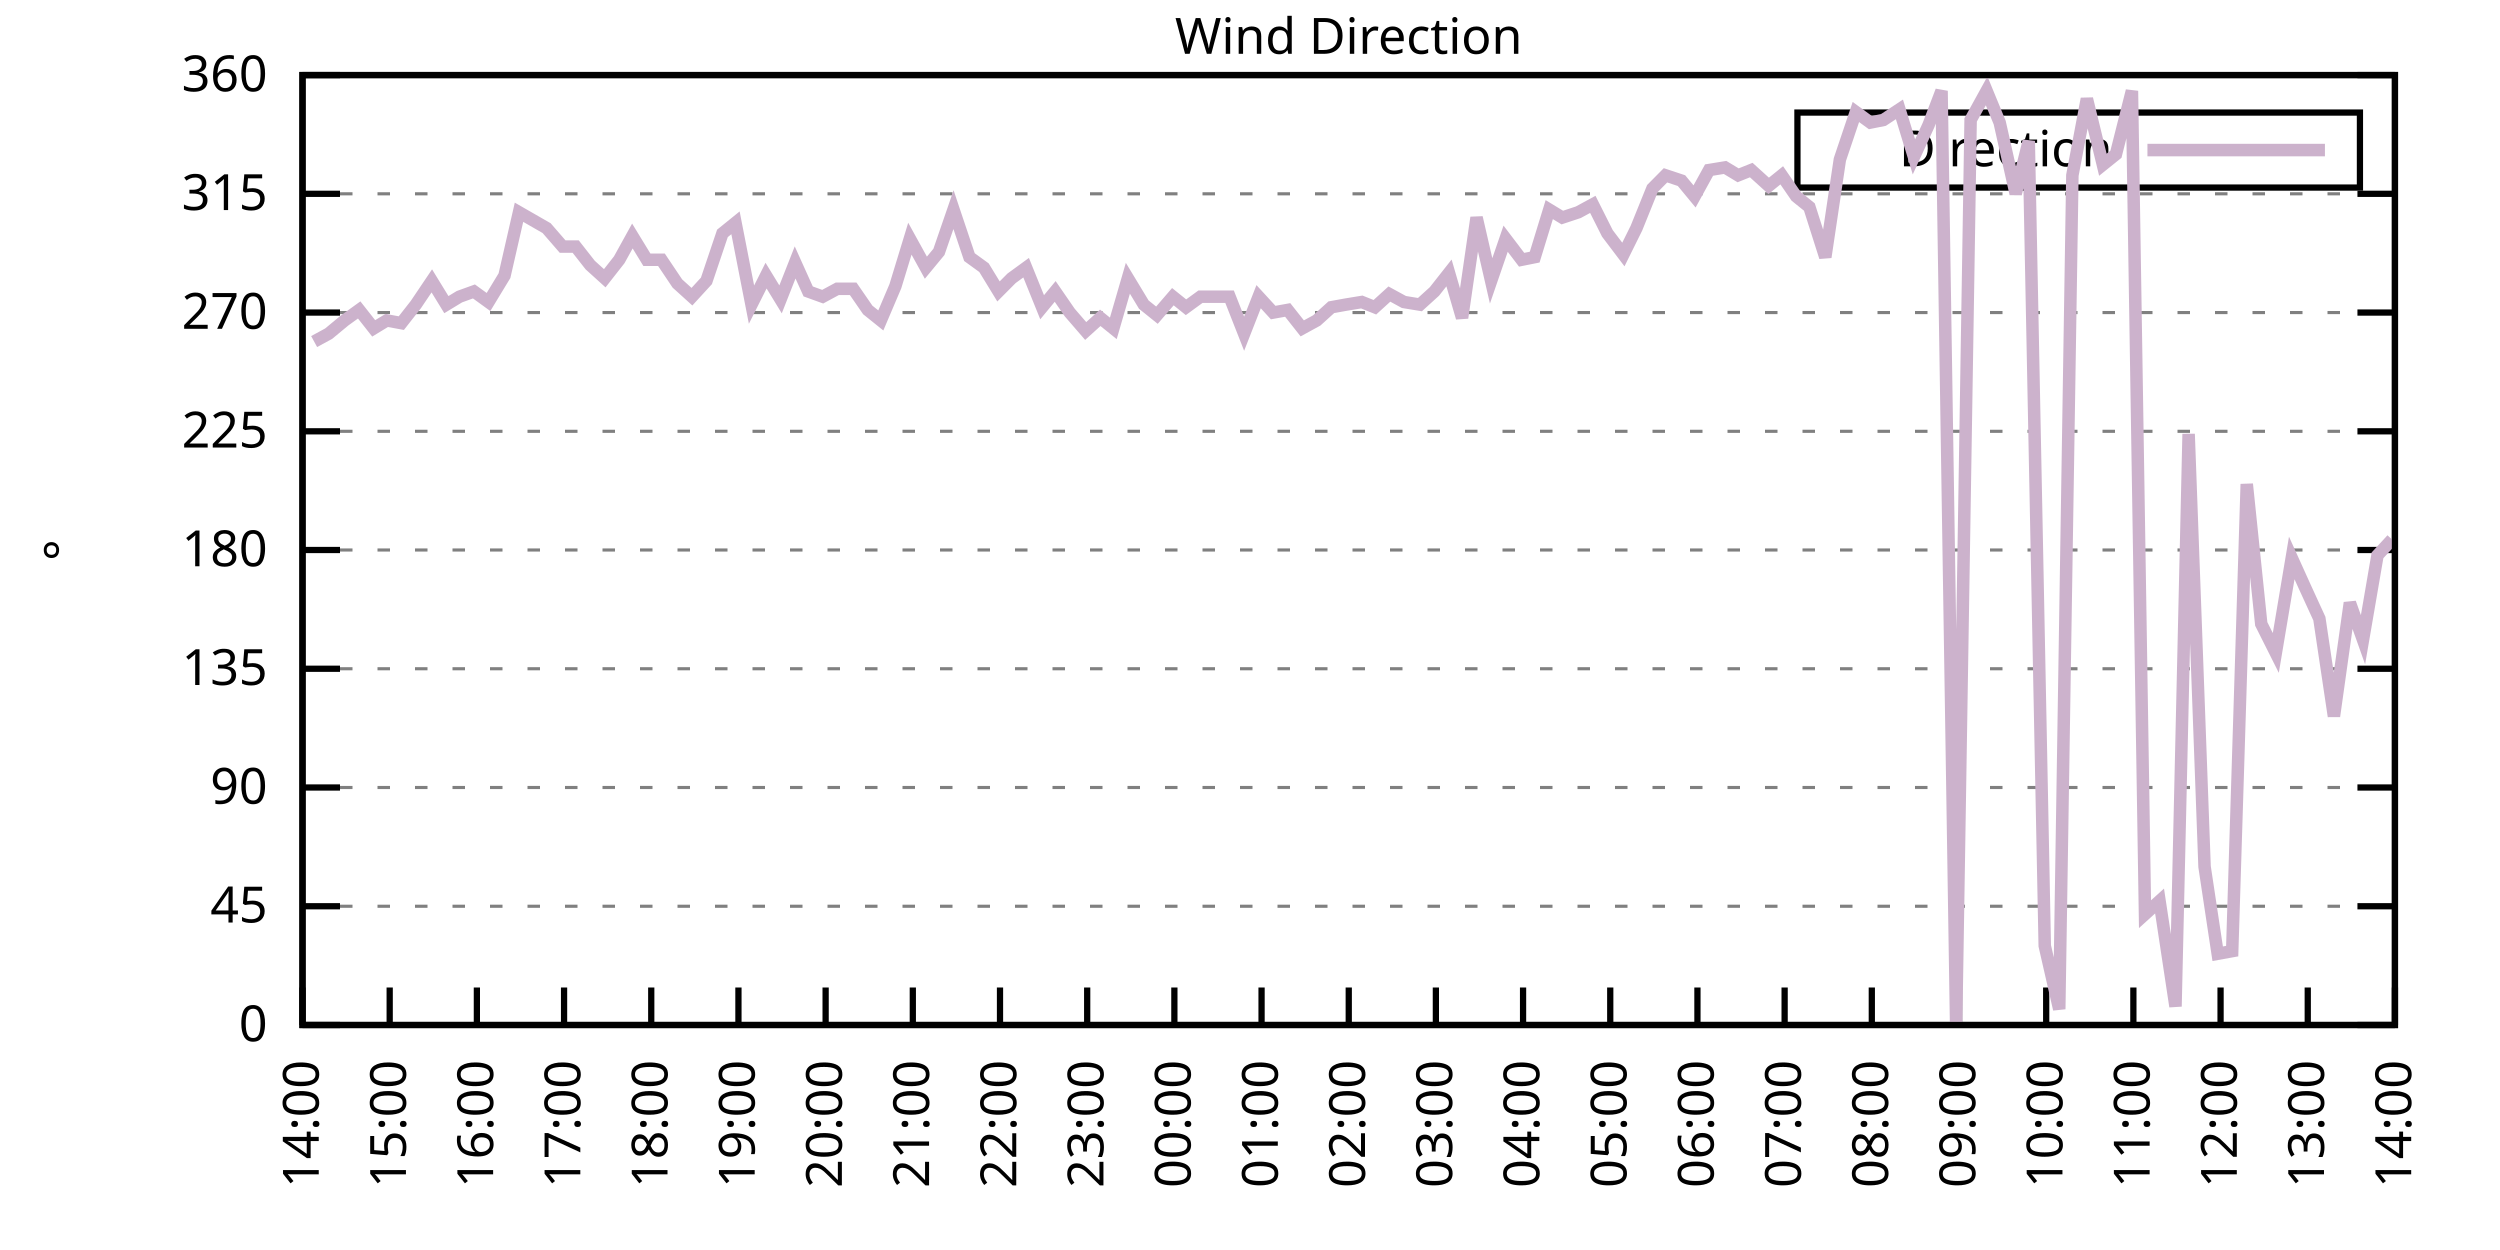
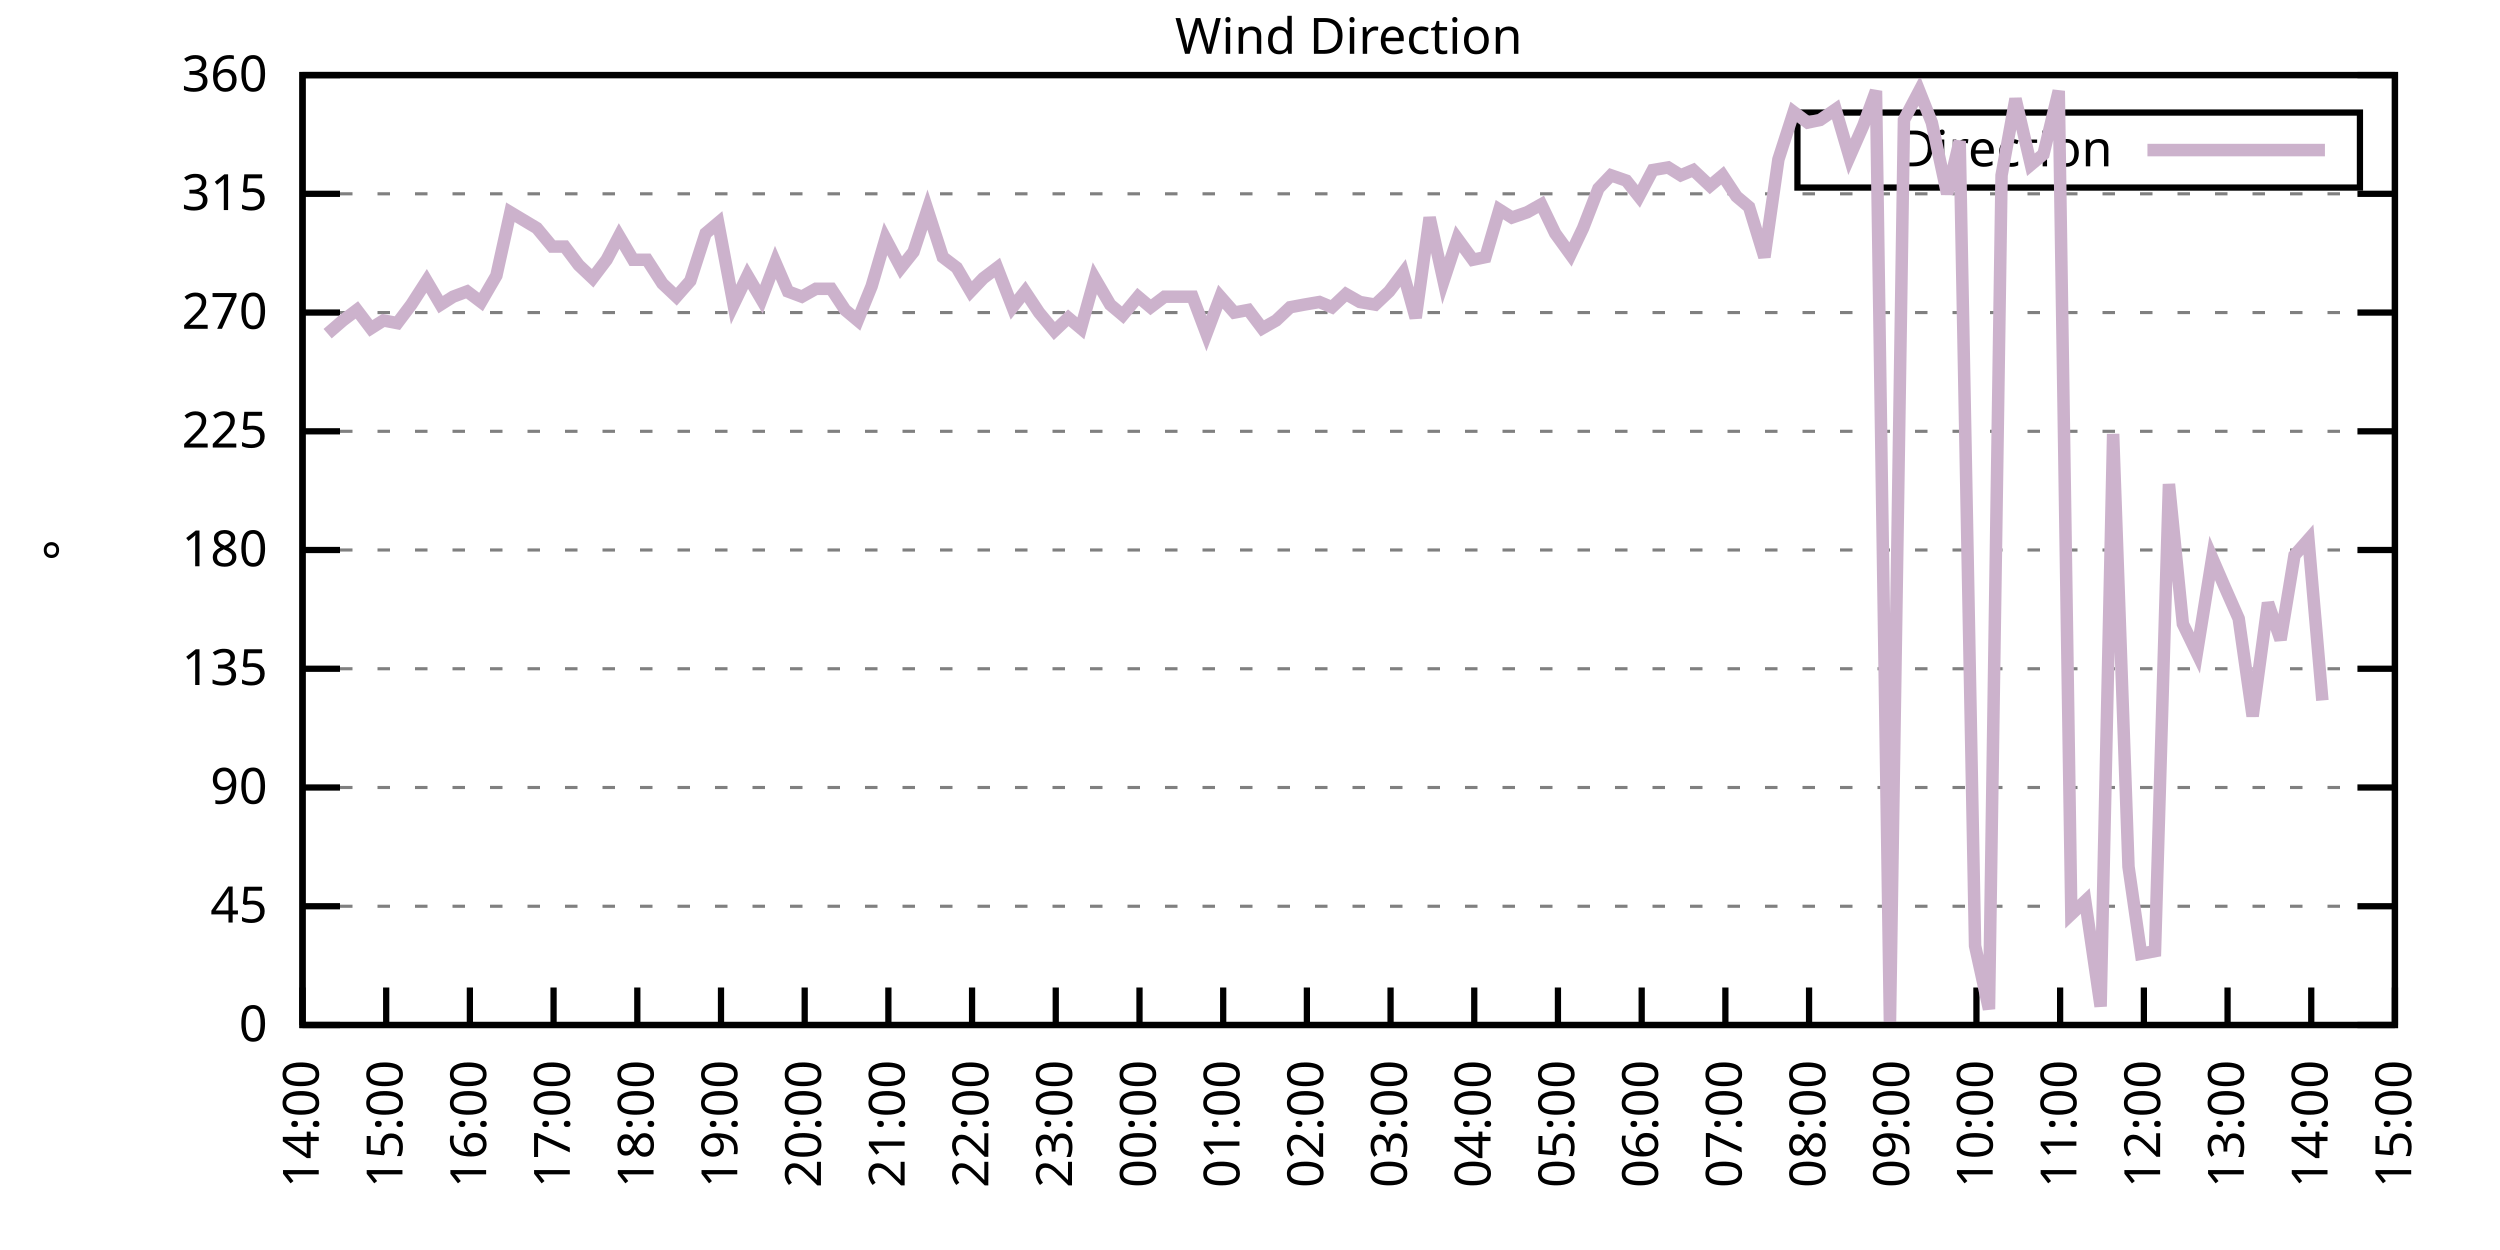
<svg xmlns="http://www.w3.org/2000/svg" xmlns:xlink="http://www.w3.org/1999/xlink" width="400" height="200" viewBox="0 0 400 200">
  <g id="gnuplot_canvas">
    <rect x="0" y="0" width="400" height="200" fill="none" />
    <defs>
      <circle id="gpDot" r="0.5" stroke-width="0.5" stroke="currentColor" />
      <path id="gpPt0" stroke-width="0.333" stroke="currentColor" d="M-1,0 h2 M0,-1 v2" />
      <path id="gpPt1" stroke-width="0.333" stroke="currentColor" d="M-1,-1 L1,1 M1,-1 L-1,1" />
      <path id="gpPt2" stroke-width="0.333" stroke="currentColor" d="M-1,0 L1,0 M0,-1 L0,1 M-1,-1 L1,1 M-1,1 L1,-1" />
      <rect id="gpPt3" stroke-width="0.333" stroke="currentColor" x="-1" y="-1" width="2" height="2" />
      <rect id="gpPt4" stroke-width="0.333" stroke="currentColor" fill="currentColor" x="-1" y="-1" width="2" height="2" />
      <circle id="gpPt5" stroke-width="0.333" stroke="currentColor" cx="0" cy="0" r="1" />
      <use xlink:href="#gpPt5" id="gpPt6" fill="currentColor" stroke="none" />
      <path id="gpPt7" stroke-width="0.333" stroke="currentColor" d="M0,-1.33 L-1.33,0.67 L1.33,0.67 z" />
      <use xlink:href="#gpPt7" id="gpPt8" fill="currentColor" stroke="none" />
      <use xlink:href="#gpPt7" id="gpPt9" stroke="currentColor" transform="rotate(180)" />
      <use xlink:href="#gpPt9" id="gpPt10" fill="currentColor" stroke="none" />
      <use xlink:href="#gpPt3" id="gpPt11" stroke="currentColor" transform="rotate(45)" />
      <use xlink:href="#gpPt11" id="gpPt12" fill="currentColor" stroke="none" />
      <path id="gpPt13" stroke-width="0.333" stroke="currentColor" d="M0,1.330 L1.265,0.411 L0.782,-1.067 L-0.782,-1.076 L-1.265,0.411 z" />
      <use xlink:href="#gpPt13" id="gpPt14" fill="currentColor" stroke="none" />
      <filter id="textbox" filterUnits="objectBoundingBox" x="0" y="0" height="1" width="1">
        <feFlood flood-color="white" flood-opacity="1" result="bgnd" />
        <feComposite in="SourceGraphic" in2="bgnd" operator="atop" />
      </filter>
      <filter id="greybox" filterUnits="objectBoundingBox" x="0" y="0" height="1" width="1">
        <feFlood flood-color="lightgrey" flood-opacity="1" result="grey" />
        <feComposite in="SourceGraphic" in2="grey" operator="atop" />
      </filter>
    </defs>
    <g fill="none" color="white" stroke="currentColor" stroke-width="1.00" stroke-linecap="butt" stroke-linejoin="miter">
</g>
    <g fill="none" color="black" stroke="currentColor" stroke-width="1.00" stroke-linecap="butt" stroke-linejoin="miter">
      <g stroke="none" shape-rendering="crispEdges">
        <polygon fill="rgb(255, 255, 255)" points="48.40,164.00 383.18,164.00 383.18,12.02 48.40,12.02 " />
      </g>
    </g>
    <g fill="none" color="black" stroke="currentColor" stroke-width="1.00" stroke-linecap="butt" stroke-linejoin="miter">
</g>
    <g fill="none" color="black" stroke="black" stroke-width="0.50" stroke-linecap="butt" stroke-linejoin="miter">
</g>
    <g fill="none" color="gray" stroke="currentColor" stroke-width="0.50" stroke-linecap="butt" stroke-linejoin="miter">
      <path stroke="gray" stroke-dasharray="2,4" class="gridline" d="M48.40,164.00 L383.19,164.00  " />
    </g>
    <g fill="none" color="gray" stroke="gray" stroke-width="1.00" stroke-linecap="butt" stroke-linejoin="miter">
</g>
    <g fill="none" color="black" stroke="currentColor" stroke-width="1.00" stroke-linecap="butt" stroke-linejoin="miter">
      <path stroke="black" d="M48.40,164.00 L54.40,164.00 M383.19,164.00 L377.19,164.00  " />
      <g transform="translate(42.80,166.60)" stroke="none" fill="black" font-family="Sans" font-size="8.00" text-anchor="end">
        <text>
          <tspan font-family="Sans"> 0</tspan>
        </text>
      </g>
    </g>
    <g fill="none" color="black" stroke="currentColor" stroke-width="1.00" stroke-linecap="butt" stroke-linejoin="miter">
</g>
    <g fill="none" color="black" stroke="black" stroke-width="0.50" stroke-linecap="butt" stroke-linejoin="miter">
</g>
    <g fill="none" color="gray" stroke="currentColor" stroke-width="0.50" stroke-linecap="butt" stroke-linejoin="miter">
      <path stroke="gray" stroke-dasharray="2,4" class="gridline" d="M48.40,145.00 L383.19,145.00  " />
    </g>
    <g fill="none" color="gray" stroke="gray" stroke-width="1.00" stroke-linecap="butt" stroke-linejoin="miter">
</g>
    <g fill="none" color="black" stroke="currentColor" stroke-width="1.00" stroke-linecap="butt" stroke-linejoin="miter">
      <path stroke="black" d="M48.40,145.00 L54.40,145.00 M383.19,145.00 L377.19,145.00  " />
      <g transform="translate(42.80,147.60)" stroke="none" fill="black" font-family="Sans" font-size="8.00" text-anchor="end">
        <text>
          <tspan font-family="Sans"> 45</tspan>
        </text>
      </g>
    </g>
    <g fill="none" color="black" stroke="currentColor" stroke-width="1.00" stroke-linecap="butt" stroke-linejoin="miter">
</g>
    <g fill="none" color="black" stroke="black" stroke-width="0.50" stroke-linecap="butt" stroke-linejoin="miter">
</g>
    <g fill="none" color="gray" stroke="currentColor" stroke-width="0.50" stroke-linecap="butt" stroke-linejoin="miter">
      <path stroke="gray" stroke-dasharray="2,4" class="gridline" d="M48.40,126.00 L383.19,126.00  " />
    </g>
    <g fill="none" color="gray" stroke="gray" stroke-width="1.00" stroke-linecap="butt" stroke-linejoin="miter">
</g>
    <g fill="none" color="black" stroke="currentColor" stroke-width="1.00" stroke-linecap="butt" stroke-linejoin="miter">
      <path stroke="black" d="M48.40,126.00 L54.40,126.00 M383.19,126.00 L377.19,126.00  " />
      <g transform="translate(42.80,128.60)" stroke="none" fill="black" font-family="Sans" font-size="8.00" text-anchor="end">
        <text>
          <tspan font-family="Sans"> 90</tspan>
        </text>
      </g>
    </g>
    <g fill="none" color="black" stroke="currentColor" stroke-width="1.00" stroke-linecap="butt" stroke-linejoin="miter">
</g>
    <g fill="none" color="black" stroke="black" stroke-width="0.50" stroke-linecap="butt" stroke-linejoin="miter">
</g>
    <g fill="none" color="gray" stroke="currentColor" stroke-width="0.50" stroke-linecap="butt" stroke-linejoin="miter">
      <path stroke="gray" stroke-dasharray="2,4" class="gridline" d="M48.40,107.00 L383.19,107.00  " />
    </g>
    <g fill="none" color="gray" stroke="gray" stroke-width="1.00" stroke-linecap="butt" stroke-linejoin="miter">
</g>
    <g fill="none" color="black" stroke="currentColor" stroke-width="1.00" stroke-linecap="butt" stroke-linejoin="miter">
      <path stroke="black" d="M48.40,107.00 L54.40,107.00 M383.19,107.00 L377.19,107.00  " />
      <g transform="translate(42.80,109.60)" stroke="none" fill="black" font-family="Sans" font-size="8.00" text-anchor="end">
        <text>
          <tspan font-family="Sans"> 135</tspan>
        </text>
      </g>
    </g>
    <g fill="none" color="black" stroke="currentColor" stroke-width="1.00" stroke-linecap="butt" stroke-linejoin="miter">
</g>
    <g fill="none" color="black" stroke="black" stroke-width="0.50" stroke-linecap="butt" stroke-linejoin="miter">
</g>
    <g fill="none" color="gray" stroke="currentColor" stroke-width="0.50" stroke-linecap="butt" stroke-linejoin="miter">
      <path stroke="gray" stroke-dasharray="2,4" class="gridline" d="M48.40,88.00 L383.19,88.00  " />
    </g>
    <g fill="none" color="gray" stroke="gray" stroke-width="1.00" stroke-linecap="butt" stroke-linejoin="miter">
</g>
    <g fill="none" color="black" stroke="currentColor" stroke-width="1.00" stroke-linecap="butt" stroke-linejoin="miter">
      <path stroke="black" d="M48.40,88.00 L54.40,88.00 M383.19,88.00 L377.19,88.00  " />
      <g transform="translate(42.80,90.60)" stroke="none" fill="black" font-family="Sans" font-size="8.00" text-anchor="end">
        <text>
          <tspan font-family="Sans"> 180</tspan>
        </text>
      </g>
    </g>
    <g fill="none" color="black" stroke="currentColor" stroke-width="1.00" stroke-linecap="butt" stroke-linejoin="miter">
</g>
    <g fill="none" color="black" stroke="black" stroke-width="0.50" stroke-linecap="butt" stroke-linejoin="miter">
</g>
    <g fill="none" color="gray" stroke="currentColor" stroke-width="0.50" stroke-linecap="butt" stroke-linejoin="miter">
      <path stroke="gray" stroke-dasharray="2,4" class="gridline" d="M48.40,69.01 L383.19,69.01  " />
    </g>
    <g fill="none" color="gray" stroke="gray" stroke-width="1.00" stroke-linecap="butt" stroke-linejoin="miter">
</g>
    <g fill="none" color="black" stroke="currentColor" stroke-width="1.00" stroke-linecap="butt" stroke-linejoin="miter">
      <path stroke="black" d="M48.40,69.01 L54.40,69.01 M383.19,69.01 L377.19,69.01  " />
      <g transform="translate(42.80,71.61)" stroke="none" fill="black" font-family="Sans" font-size="8.00" text-anchor="end">
        <text>
          <tspan font-family="Sans"> 225</tspan>
        </text>
      </g>
    </g>
    <g fill="none" color="black" stroke="currentColor" stroke-width="1.00" stroke-linecap="butt" stroke-linejoin="miter">
</g>
    <g fill="none" color="black" stroke="black" stroke-width="0.50" stroke-linecap="butt" stroke-linejoin="miter">
</g>
    <g fill="none" color="gray" stroke="currentColor" stroke-width="0.50" stroke-linecap="butt" stroke-linejoin="miter">
      <path stroke="gray" stroke-dasharray="2,4" class="gridline" d="M48.40,50.01 L383.19,50.01  " />
    </g>
    <g fill="none" color="gray" stroke="gray" stroke-width="1.00" stroke-linecap="butt" stroke-linejoin="miter">
</g>
    <g fill="none" color="black" stroke="currentColor" stroke-width="1.00" stroke-linecap="butt" stroke-linejoin="miter">
      <path stroke="black" d="M48.40,50.01 L54.40,50.01 M383.19,50.01 L377.19,50.01  " />
      <g transform="translate(42.80,52.61)" stroke="none" fill="black" font-family="Sans" font-size="8.00" text-anchor="end">
        <text>
          <tspan font-family="Sans"> 270</tspan>
        </text>
      </g>
    </g>
    <g fill="none" color="black" stroke="currentColor" stroke-width="1.00" stroke-linecap="butt" stroke-linejoin="miter">
</g>
    <g fill="none" color="black" stroke="black" stroke-width="0.50" stroke-linecap="butt" stroke-linejoin="miter">
</g>
    <g fill="none" color="gray" stroke="currentColor" stroke-width="0.50" stroke-linecap="butt" stroke-linejoin="miter">
      <path stroke="gray" stroke-dasharray="2,4" class="gridline" d="M48.40,31.01 L383.19,31.01  " />
    </g>
    <g fill="none" color="gray" stroke="gray" stroke-width="1.00" stroke-linecap="butt" stroke-linejoin="miter">
</g>
    <g fill="none" color="black" stroke="currentColor" stroke-width="1.00" stroke-linecap="butt" stroke-linejoin="miter">
      <path stroke="black" d="M48.40,31.01 L54.40,31.01 M383.19,31.01 L377.19,31.01  " />
      <g transform="translate(42.80,33.61)" stroke="none" fill="black" font-family="Sans" font-size="8.00" text-anchor="end">
        <text>
          <tspan font-family="Sans"> 315</tspan>
        </text>
      </g>
    </g>
    <g fill="none" color="black" stroke="currentColor" stroke-width="1.00" stroke-linecap="butt" stroke-linejoin="miter">
</g>
    <g fill="none" color="black" stroke="black" stroke-width="0.50" stroke-linecap="butt" stroke-linejoin="miter">
</g>
    <g fill="none" color="gray" stroke="currentColor" stroke-width="0.50" stroke-linecap="butt" stroke-linejoin="miter">
      <path stroke="gray" stroke-dasharray="2,4" class="gridline" d="M48.40,12.01 L383.19,12.01  " />
    </g>
    <g fill="none" color="gray" stroke="gray" stroke-width="1.00" stroke-linecap="butt" stroke-linejoin="miter">
</g>
    <g fill="none" color="black" stroke="currentColor" stroke-width="1.00" stroke-linecap="butt" stroke-linejoin="miter">
      <path stroke="black" d="M48.40,12.01 L54.40,12.01 M383.19,12.01 L377.19,12.01  " />
      <g transform="translate(42.80,14.61)" stroke="none" fill="black" font-family="Sans" font-size="8.00" text-anchor="end">
        <text>
          <tspan font-family="Sans"> 360</tspan>
        </text>
      </g>
    </g>
    <g fill="none" color="black" stroke="currentColor" stroke-width="1.00" stroke-linecap="butt" stroke-linejoin="miter">
      <path stroke="black" d="M48.40,164.00 L48.40,158.00  " />
      <g transform="translate(51.00,169.60) rotate(270.00)" stroke="none" fill="black" font-family="Sans" font-size="8.00" text-anchor="end">
        <text>
          <tspan font-family="Sans">14:00</tspan>
        </text>
      </g>
    </g>
    <g fill="none" color="black" stroke="currentColor" stroke-width="1.00" stroke-linecap="butt" stroke-linejoin="miter">
-       <path stroke="black" d="M62.35,164.00 L62.35,158.00  " />
-       <g transform="translate(64.95,169.60) rotate(270.00)" stroke="none" fill="black" font-family="Sans" font-size="8.00" text-anchor="end">
+       <path stroke="black" d="M61.79,164.00 L61.79,158.00  " />
+       <g transform="translate(64.39,169.60) rotate(270.00)" stroke="none" fill="black" font-family="Sans" font-size="8.00" text-anchor="end">
        <text>
          <tspan font-family="Sans">15:00</tspan>
        </text>
      </g>
    </g>
    <g fill="none" color="black" stroke="currentColor" stroke-width="1.00" stroke-linecap="butt" stroke-linejoin="miter">
-       <path stroke="black" d="M76.30,164.00 L76.30,158.00  " />
-       <g transform="translate(78.90,169.60) rotate(270.00)" stroke="none" fill="black" font-family="Sans" font-size="8.00" text-anchor="end">
+       <path stroke="black" d="M75.18,164.00 L75.18,158.00  " />
+       <g transform="translate(77.78,169.60) rotate(270.00)" stroke="none" fill="black" font-family="Sans" font-size="8.00" text-anchor="end">
        <text>
          <tspan font-family="Sans">16:00</tspan>
        </text>
      </g>
    </g>
    <g fill="none" color="black" stroke="currentColor" stroke-width="1.00" stroke-linecap="butt" stroke-linejoin="miter">
-       <path stroke="black" d="M90.25,164.00 L90.25,158.00  " />
-       <g transform="translate(92.85,169.60) rotate(270.00)" stroke="none" fill="black" font-family="Sans" font-size="8.00" text-anchor="end">
+       <path stroke="black" d="M88.57,164.00 L88.57,158.00  " />
+       <g transform="translate(91.17,169.60) rotate(270.00)" stroke="none" fill="black" font-family="Sans" font-size="8.00" text-anchor="end">
        <text>
          <tspan font-family="Sans">17:00</tspan>
        </text>
      </g>
    </g>
    <g fill="none" color="black" stroke="currentColor" stroke-width="1.00" stroke-linecap="butt" stroke-linejoin="miter">
-       <path stroke="black" d="M104.20,164.00 L104.20,158.00  " />
-       <g transform="translate(106.80,169.60) rotate(270.00)" stroke="none" fill="black" font-family="Sans" font-size="8.00" text-anchor="end">
+       <path stroke="black" d="M101.97,164.00 L101.97,158.00  " />
+       <g transform="translate(104.57,169.60) rotate(270.00)" stroke="none" fill="black" font-family="Sans" font-size="8.00" text-anchor="end">
        <text>
          <tspan font-family="Sans">18:00</tspan>
        </text>
      </g>
    </g>
    <g fill="none" color="black" stroke="currentColor" stroke-width="1.00" stroke-linecap="butt" stroke-linejoin="miter">
-       <path stroke="black" d="M118.15,164.00 L118.15,158.00  " />
-       <g transform="translate(120.75,169.60) rotate(270.00)" stroke="none" fill="black" font-family="Sans" font-size="8.00" text-anchor="end">
+       <path stroke="black" d="M115.36,164.00 L115.36,158.00  " />
+       <g transform="translate(117.96,169.60) rotate(270.00)" stroke="none" fill="black" font-family="Sans" font-size="8.00" text-anchor="end">
        <text>
          <tspan font-family="Sans">19:00</tspan>
        </text>
      </g>
    </g>
    <g fill="none" color="black" stroke="currentColor" stroke-width="1.00" stroke-linecap="butt" stroke-linejoin="miter">
-       <path stroke="black" d="M132.10,164.00 L132.10,158.00  " />
-       <g transform="translate(134.70,169.60) rotate(270.00)" stroke="none" fill="black" font-family="Sans" font-size="8.00" text-anchor="end">
+       <path stroke="black" d="M128.75,164.00 L128.75,158.00  " />
+       <g transform="translate(131.35,169.60) rotate(270.00)" stroke="none" fill="black" font-family="Sans" font-size="8.00" text-anchor="end">
        <text>
          <tspan font-family="Sans">20:00</tspan>
        </text>
      </g>
    </g>
    <g fill="none" color="black" stroke="currentColor" stroke-width="1.00" stroke-linecap="butt" stroke-linejoin="miter">
-       <path stroke="black" d="M146.05,164.00 L146.05,158.00  " />
-       <g transform="translate(148.65,169.60) rotate(270.00)" stroke="none" fill="black" font-family="Sans" font-size="8.00" text-anchor="end">
+       <path stroke="black" d="M142.14,164.00 L142.14,158.00  " />
+       <g transform="translate(144.74,169.60) rotate(270.00)" stroke="none" fill="black" font-family="Sans" font-size="8.00" text-anchor="end">
        <text>
          <tspan font-family="Sans">21:00</tspan>
        </text>
      </g>
    </g>
    <g fill="none" color="black" stroke="currentColor" stroke-width="1.00" stroke-linecap="butt" stroke-linejoin="miter">
-       <path stroke="black" d="M160.00,164.00 L160.00,158.00  " />
-       <g transform="translate(162.60,169.60) rotate(270.00)" stroke="none" fill="black" font-family="Sans" font-size="8.00" text-anchor="end">
+       <path stroke="black" d="M155.53,164.00 L155.53,158.00  " />
+       <g transform="translate(158.13,169.60) rotate(270.00)" stroke="none" fill="black" font-family="Sans" font-size="8.00" text-anchor="end">
        <text>
          <tspan font-family="Sans">22:00</tspan>
        </text>
      </g>
    </g>
    <g fill="none" color="black" stroke="currentColor" stroke-width="1.00" stroke-linecap="butt" stroke-linejoin="miter">
-       <path stroke="black" d="M173.95,164.00 L173.95,158.00  " />
-       <g transform="translate(176.55,169.60) rotate(270.00)" stroke="none" fill="black" font-family="Sans" font-size="8.00" text-anchor="end">
+       <path stroke="black" d="M168.92,164.00 L168.92,158.00  " />
+       <g transform="translate(171.52,169.60) rotate(270.00)" stroke="none" fill="black" font-family="Sans" font-size="8.00" text-anchor="end">
        <text>
          <tspan font-family="Sans">23:00</tspan>
        </text>
      </g>
    </g>
    <g fill="none" color="black" stroke="currentColor" stroke-width="1.00" stroke-linecap="butt" stroke-linejoin="miter">
-       <path stroke="black" d="M187.90,164.00 L187.90,158.00  " />
-       <g transform="translate(190.50,169.60) rotate(270.00)" stroke="none" fill="black" font-family="Sans" font-size="8.00" text-anchor="end">
+       <path stroke="black" d="M182.32,164.00 L182.32,158.00  " />
+       <g transform="translate(184.92,169.60) rotate(270.00)" stroke="none" fill="black" font-family="Sans" font-size="8.00" text-anchor="end">
        <text>
          <tspan font-family="Sans">00:00</tspan>
        </text>
      </g>
    </g>
    <g fill="none" color="black" stroke="currentColor" stroke-width="1.00" stroke-linecap="butt" stroke-linejoin="miter">
-       <path stroke="black" d="M201.85,164.00 L201.85,158.00  " />
-       <g transform="translate(204.45,169.60) rotate(270.00)" stroke="none" fill="black" font-family="Sans" font-size="8.00" text-anchor="end">
+       <path stroke="black" d="M195.71,164.00 L195.71,158.00  " />
+       <g transform="translate(198.31,169.60) rotate(270.00)" stroke="none" fill="black" font-family="Sans" font-size="8.00" text-anchor="end">
        <text>
          <tspan font-family="Sans">01:00</tspan>
        </text>
      </g>
    </g>
    <g fill="none" color="black" stroke="currentColor" stroke-width="1.00" stroke-linecap="butt" stroke-linejoin="miter">
-       <path stroke="black" d="M215.80,164.00 L215.80,158.00  " />
-       <g transform="translate(218.40,169.60) rotate(270.00)" stroke="none" fill="black" font-family="Sans" font-size="8.00" text-anchor="end">
+       <path stroke="black" d="M209.10,164.00 L209.10,158.00  " />
+       <g transform="translate(211.70,169.60) rotate(270.00)" stroke="none" fill="black" font-family="Sans" font-size="8.00" text-anchor="end">
        <text>
          <tspan font-family="Sans">02:00</tspan>
        </text>
      </g>
    </g>
    <g fill="none" color="black" stroke="currentColor" stroke-width="1.00" stroke-linecap="butt" stroke-linejoin="miter">
-       <path stroke="black" d="M229.74,164.00 L229.74,158.00  " />
-       <g transform="translate(232.34,169.60) rotate(270.00)" stroke="none" fill="black" font-family="Sans" font-size="8.00" text-anchor="end">
+       <path stroke="black" d="M222.49,164.00 L222.49,158.00  " />
+       <g transform="translate(225.09,169.60) rotate(270.00)" stroke="none" fill="black" font-family="Sans" font-size="8.00" text-anchor="end">
        <text>
          <tspan font-family="Sans">03:00</tspan>
        </text>
      </g>
    </g>
    <g fill="none" color="black" stroke="currentColor" stroke-width="1.00" stroke-linecap="butt" stroke-linejoin="miter">
-       <path stroke="black" d="M243.69,164.00 L243.69,158.00  " />
-       <g transform="translate(246.29,169.60) rotate(270.00)" stroke="none" fill="black" font-family="Sans" font-size="8.00" text-anchor="end">
+       <path stroke="black" d="M235.88,164.00 L235.88,158.00  " />
+       <g transform="translate(238.48,169.60) rotate(270.00)" stroke="none" fill="black" font-family="Sans" font-size="8.00" text-anchor="end">
        <text>
          <tspan font-family="Sans">04:00</tspan>
        </text>
      </g>
    </g>
    <g fill="none" color="black" stroke="currentColor" stroke-width="1.00" stroke-linecap="butt" stroke-linejoin="miter">
-       <path stroke="black" d="M257.64,164.00 L257.64,158.00  " />
-       <g transform="translate(260.24,169.60) rotate(270.00)" stroke="none" fill="black" font-family="Sans" font-size="8.00" text-anchor="end">
+       <path stroke="black" d="M249.27,164.00 L249.27,158.00  " />
+       <g transform="translate(251.87,169.60) rotate(270.00)" stroke="none" fill="black" font-family="Sans" font-size="8.00" text-anchor="end">
        <text>
          <tspan font-family="Sans">05:00</tspan>
        </text>
      </g>
    </g>
    <g fill="none" color="black" stroke="currentColor" stroke-width="1.00" stroke-linecap="butt" stroke-linejoin="miter">
-       <path stroke="black" d="M271.59,164.00 L271.59,158.00  " />
-       <g transform="translate(274.19,169.60) rotate(270.00)" stroke="none" fill="black" font-family="Sans" font-size="8.00" text-anchor="end">
+       <path stroke="black" d="M262.67,164.00 L262.67,158.00  " />
+       <g transform="translate(265.27,169.60) rotate(270.00)" stroke="none" fill="black" font-family="Sans" font-size="8.00" text-anchor="end">
        <text>
          <tspan font-family="Sans">06:00</tspan>
        </text>
      </g>
    </g>
    <g fill="none" color="black" stroke="currentColor" stroke-width="1.00" stroke-linecap="butt" stroke-linejoin="miter">
-       <path stroke="black" d="M285.54,164.00 L285.54,158.00  " />
-       <g transform="translate(288.14,169.60) rotate(270.00)" stroke="none" fill="black" font-family="Sans" font-size="8.00" text-anchor="end">
+       <path stroke="black" d="M276.06,164.00 L276.06,158.00  " />
+       <g transform="translate(278.66,169.60) rotate(270.00)" stroke="none" fill="black" font-family="Sans" font-size="8.00" text-anchor="end">
        <text>
          <tspan font-family="Sans">07:00</tspan>
        </text>
      </g>
    </g>
    <g fill="none" color="black" stroke="currentColor" stroke-width="1.00" stroke-linecap="butt" stroke-linejoin="miter">
-       <path stroke="black" d="M299.49,164.00 L299.49,158.00  " />
-       <g transform="translate(302.09,169.60) rotate(270.00)" stroke="none" fill="black" font-family="Sans" font-size="8.00" text-anchor="end">
+       <path stroke="black" d="M289.45,164.00 L289.45,158.00  " />
+       <g transform="translate(292.05,169.60) rotate(270.00)" stroke="none" fill="black" font-family="Sans" font-size="8.00" text-anchor="end">
        <text>
          <tspan font-family="Sans">08:00</tspan>
        </text>
      </g>
    </g>
    <g fill="none" color="black" stroke="currentColor" stroke-width="1.00" stroke-linecap="butt" stroke-linejoin="miter">
-       <path stroke="black" d="M313.44,164.00 L313.44,158.00  " />
-       <g transform="translate(316.04,169.60) rotate(270.00)" stroke="none" fill="black" font-family="Sans" font-size="8.00" text-anchor="end">
+       <path stroke="black" d="M302.84,164.00 L302.84,158.00  " />
+       <g transform="translate(305.44,169.60) rotate(270.00)" stroke="none" fill="black" font-family="Sans" font-size="8.00" text-anchor="end">
        <text>
          <tspan font-family="Sans">09:00</tspan>
        </text>
      </g>
    </g>
    <g fill="none" color="black" stroke="currentColor" stroke-width="1.00" stroke-linecap="butt" stroke-linejoin="miter">
-       <path stroke="black" d="M327.39,164.00 L327.39,158.00  " />
-       <g transform="translate(329.99,169.60) rotate(270.00)" stroke="none" fill="black" font-family="Sans" font-size="8.00" text-anchor="end">
+       <path stroke="black" d="M316.23,164.00 L316.23,158.00  " />
+       <g transform="translate(318.83,169.60) rotate(270.00)" stroke="none" fill="black" font-family="Sans" font-size="8.00" text-anchor="end">
        <text>
          <tspan font-family="Sans">10:00</tspan>
        </text>
      </g>
    </g>
    <g fill="none" color="black" stroke="currentColor" stroke-width="1.00" stroke-linecap="butt" stroke-linejoin="miter">
-       <path stroke="black" d="M341.34,164.00 L341.34,158.00  " />
-       <g transform="translate(343.94,169.60) rotate(270.00)" stroke="none" fill="black" font-family="Sans" font-size="8.00" text-anchor="end">
+       <path stroke="black" d="M329.62,164.00 L329.62,158.00  " />
+       <g transform="translate(332.22,169.60) rotate(270.00)" stroke="none" fill="black" font-family="Sans" font-size="8.00" text-anchor="end">
        <text>
          <tspan font-family="Sans">11:00</tspan>
        </text>
      </g>
    </g>
    <g fill="none" color="black" stroke="currentColor" stroke-width="1.00" stroke-linecap="butt" stroke-linejoin="miter">
-       <path stroke="black" d="M355.29,164.00 L355.29,158.00  " />
-       <g transform="translate(357.89,169.60) rotate(270.00)" stroke="none" fill="black" font-family="Sans" font-size="8.00" text-anchor="end">
+       <path stroke="black" d="M343.02,164.00 L343.02,158.00  " />
+       <g transform="translate(345.62,169.60) rotate(270.00)" stroke="none" fill="black" font-family="Sans" font-size="8.00" text-anchor="end">
        <text>
          <tspan font-family="Sans">12:00</tspan>
        </text>
      </g>
    </g>
    <g fill="none" color="black" stroke="currentColor" stroke-width="1.00" stroke-linecap="butt" stroke-linejoin="miter">
-       <path stroke="black" d="M369.24,164.00 L369.24,158.00  " />
-       <g transform="translate(371.84,169.60) rotate(270.00)" stroke="none" fill="black" font-family="Sans" font-size="8.00" text-anchor="end">
+       <path stroke="black" d="M356.41,164.00 L356.41,158.00  " />
+       <g transform="translate(359.01,169.60) rotate(270.00)" stroke="none" fill="black" font-family="Sans" font-size="8.00" text-anchor="end">
        <text>
          <tspan font-family="Sans">13:00</tspan>
+         </text>
+       </g>
+     </g>
+     <g fill="none" color="black" stroke="currentColor" stroke-width="1.00" stroke-linecap="butt" stroke-linejoin="miter">
+       <path stroke="black" d="M369.80,164.00 L369.80,158.00  " />
+       <g transform="translate(372.40,169.60) rotate(270.00)" stroke="none" fill="black" font-family="Sans" font-size="8.00" text-anchor="end">
+         <text>
+           <tspan font-family="Sans">14:00</tspan>
        </text>
      </g>
    </g>
    <g fill="none" color="black" stroke="currentColor" stroke-width="1.00" stroke-linecap="butt" stroke-linejoin="miter">
      <path stroke="black" d="M383.19,164.00 L383.19,158.00  " />
      <g transform="translate(385.79,169.60) rotate(270.00)" stroke="none" fill="black" font-family="Sans" font-size="8.00" text-anchor="end">
        <text>
-           <tspan font-family="Sans">14:00</tspan>
+           <tspan font-family="Sans">15:00</tspan>
        </text>
      </g>
    </g>
    <g fill="none" color="black" stroke="currentColor" stroke-width="1.00" stroke-linecap="butt" stroke-linejoin="miter">
</g>
    <g fill="none" color="black" stroke="currentColor" stroke-width="1.00" stroke-linecap="butt" stroke-linejoin="miter">
      <path stroke="black" d="M48.40,12.01 L48.40,164.00 L383.19,164.00 L383.19,12.01 L48.40,12.01 Z  " />
    </g>
    <g fill="none" color="black" stroke="currentColor" stroke-width="1.00" stroke-linecap="butt" stroke-linejoin="miter">
</g>
    <g fill="none" color="black" stroke="currentColor" stroke-width="1.00" stroke-linecap="butt" stroke-linejoin="miter">
      <path stroke="black" d="M287.59,30.01 L287.59,18.01 L377.59,18.01 L377.59,30.01 L287.59,30.01 Z  " />
    </g>
    <g id="Wind_direction_plot_1">
      <g fill="none" color="white" stroke="black" stroke-width="2.00" stroke-linecap="butt" stroke-linejoin="miter">
</g>
      <g fill="none" color="black" stroke="currentColor" stroke-width="2.00" stroke-linecap="butt" stroke-linejoin="miter">
        <g transform="translate(337.99,26.61)" stroke="none" fill="black" font-family="Sans" font-size="8.00" text-anchor="end">
          <text>
            <tspan font-family="Sans">Direction</tspan>
          </text>
        </g>
      </g>
      <g fill="none" color="black" stroke="currentColor" stroke-width="2.00" stroke-linecap="butt" stroke-linejoin="miter">
-         <path stroke="rgb(204, 178, 204)" d="M343.59,24.01 L371.99,24.01 M50.26,54.65 L52.58,53.39 L55.14,51.27 L57.47,49.59 L59.79,52.54 L61.88,51.27   L64.21,51.70 L66.53,48.74 L69.09,44.94 L71.42,48.74 L73.51,47.47 L75.83,46.63 L78.16,48.32 L80.72,44.10   L83.04,33.96 L87.46,36.50 L90.02,39.45 L92.11,39.45 L94.43,42.41 L96.76,44.52 L99.08,41.56 L101.18,37.76   L103.50,41.56 L105.83,41.56 L108.38,45.36 L110.71,47.47 L113.03,44.94 L115.59,37.34 L117.68,35.65 L120.24,48.74   L122.57,44.10 L124.89,47.90 L127.22,41.99 L129.31,46.63 L131.63,47.47 L133.96,46.21 L136.51,46.21 L138.84,49.59   L140.93,51.27 L143.26,45.79 L145.58,38.19 L148.14,42.83 L150.23,40.30 L152.56,33.54 L155.11,41.14 L157.44,42.83   L159.76,46.63 L161.86,44.52 L164.18,42.83 L166.74,49.16 L168.83,46.63 L171.16,50.01 L173.71,52.96 L176.04,50.85   L178.13,52.54 L180.46,44.52 L183.01,48.74 L185.11,50.43 L187.66,47.47 L189.76,49.16 L192.08,47.47 L196.73,47.47   L199.06,53.39 L201.38,47.47 L203.71,50.01 L206.03,49.59 L208.36,52.54 L210.68,51.27 L213.01,49.16 L215.33,48.74   L217.89,48.32 L219.98,49.16 L222.30,47.05 L224.63,48.32 L227.19,48.74 L229.51,46.63 L231.84,43.67 L233.93,50.85   L236.25,34.81 L238.58,44.94 L240.90,38.19 L243.46,41.56 L245.55,41.14 L247.88,33.54 L249.97,34.81 L252.53,33.96   L254.85,32.70 L257.18,37.34 L259.74,40.72 L261.83,36.50 L264.39,30.16 L266.48,28.05 L269.04,28.90 L271.13,31.43   L273.45,27.21 L276.01,26.79 L278.10,28.05 L280.20,27.21 L282.99,29.74 L285.08,28.05 L287.40,31.43 L289.50,33.12   L292.05,41.14 L294.38,25.52 L296.94,17.92 L299.26,19.61 L301.35,19.19 L303.91,17.50 L306.23,25.10 L308.56,20.03   L310.65,14.54 L312.98,164.00 L315.30,19.19 L317.86,14.54 L319.95,19.61 L322.51,31.01 L324.60,22.56 L327.16,151.33   L329.48,161.47 L331.58,28.05 L333.90,15.81 L336.46,26.36 L338.55,24.68 L341.11,14.54 L343.20,146.27 L345.53,144.16   L348.08,161.04 L350.18,69.43 L352.73,138.67 L354.83,152.60 L357.15,152.18 L359.48,77.45 L361.80,99.83 L364.13,104.47   L366.68,89.27 L368.78,93.92 L371.10,98.98 L373.43,114.60 L375.98,96.45 L378.08,102.36 L380.40,88.85 L382.73,86.32    " />
+         <path stroke="rgb(204, 178, 204)" d="M343.59,24.01 L371.99,24.01 M52.42,53.39 L54.87,51.27 L57.10,49.59 L59.34,52.54 L61.35,51.27 L63.58,51.70   L65.81,48.74 L68.26,44.94 L70.50,48.74 L72.50,47.47 L74.74,46.63 L76.97,48.32 L79.42,44.10 L81.66,33.96   L85.90,36.50 L88.35,39.45 L90.36,39.45 L92.59,42.41 L94.82,44.52 L97.06,41.56 L99.06,37.76 L101.30,41.56   L103.53,41.56 L105.98,45.36 L108.22,47.47 L110.45,44.94 L112.90,37.34 L114.91,35.65 L117.37,48.74 L119.60,44.10   L121.83,47.90 L124.06,41.99 L126.07,46.63 L128.30,47.47 L130.54,46.21 L132.99,46.21 L135.22,49.59 L137.23,51.27   L139.46,45.79 L141.69,38.19 L144.15,42.83 L146.16,40.30 L148.39,33.54 L150.85,41.14 L153.08,42.83 L155.31,46.63   L157.32,44.52 L159.55,42.83 L162.01,49.16 L164.01,46.63 L166.25,50.01 L168.70,52.96 L170.93,50.85 L172.94,52.54   L175.17,44.52 L177.63,48.74 L179.64,50.43 L182.09,47.47 L184.10,49.16 L186.33,47.47 L190.80,47.47 L193.03,53.39   L195.26,47.47 L197.49,50.01 L199.73,49.59 L201.96,52.54 L204.19,51.27 L206.42,49.16 L208.65,48.74 L211.11,48.32   L213.12,49.16 L215.35,47.05 L217.58,48.32 L220.04,48.74 L222.27,46.63 L224.50,43.67 L226.51,50.85 L228.74,34.81   L230.97,44.94 L233.20,38.19 L235.66,41.56 L237.67,41.14 L239.90,33.54 L241.91,34.81 L244.36,33.96 L246.60,32.70   L248.83,37.34 L251.28,40.72 L253.29,36.50 L255.75,30.16 L257.76,28.05 L260.21,28.90 L262.22,31.43 L264.45,27.21   L266.91,26.79 L268.92,28.05 L270.92,27.21 L273.60,29.74 L275.61,28.05 L277.84,31.43 L279.85,33.12 L282.31,41.14   L284.54,25.52 L286.99,17.92 L289.23,19.61 L291.23,19.19 L293.69,17.50 L295.92,25.10 L298.15,20.03 L300.16,14.54   L302.39,164.00 L304.63,19.19 L307.08,14.54 L309.09,19.61 L311.54,31.01 L313.55,22.56 L316.01,151.33 L318.24,161.47   L320.25,28.05 L322.48,15.81 L324.94,26.36 L326.95,24.68 L329.40,14.54 L331.41,146.27 L333.64,144.16 L336.10,161.04   L338.10,69.43 L340.56,138.67 L342.57,152.60 L344.80,152.18 L347.03,77.45 L349.26,99.83 L351.50,104.47 L353.95,89.27   L355.96,93.92 L358.19,98.98 L360.42,114.60 L362.88,96.45 L364.89,102.36 L367.12,88.85 L369.35,86.32 L371.58,112.07    " />
      </g>
    </g>
    <g fill="none" color="black" stroke="currentColor" stroke-width="2.00" stroke-linecap="butt" stroke-linejoin="miter">
</g>
    <g fill="none" color="black" stroke="black" stroke-width="1.00" stroke-linecap="butt" stroke-linejoin="miter">
</g>
    <g fill="none" color="black" stroke="currentColor" stroke-width="1.00" stroke-linecap="butt" stroke-linejoin="miter">
      <path stroke="black" d="M48.40,12.01 L48.40,164.00 L383.19,164.00 L383.19,12.01 L48.40,12.01 Z  " />
      <g transform="translate(12.80,88.01) rotate(270.00)" stroke="none" fill="black" font-family="Sans" font-size="8.00" text-anchor="middle">
        <text>
          <tspan font-family="Sans">°</tspan>
        </text>
      </g>
    </g>
    <g fill="none" color="black" stroke="currentColor" stroke-width="1.00" stroke-linecap="butt" stroke-linejoin="miter">
</g>
    <g fill="none" color="black" stroke="currentColor" stroke-width="1.00" stroke-linecap="butt" stroke-linejoin="miter">
      <g transform="translate(215.79,8.61)" stroke="none" fill="black" font-family="Sans" font-size="8.00" text-anchor="middle">
        <text>
          <tspan font-family="Sans">Wind Direction</tspan>
        </text>
      </g>
    </g>
    <g fill="none" color="black" stroke="currentColor" stroke-width="1.00" stroke-linecap="butt" stroke-linejoin="miter">
</g>
  </g>
</svg>
